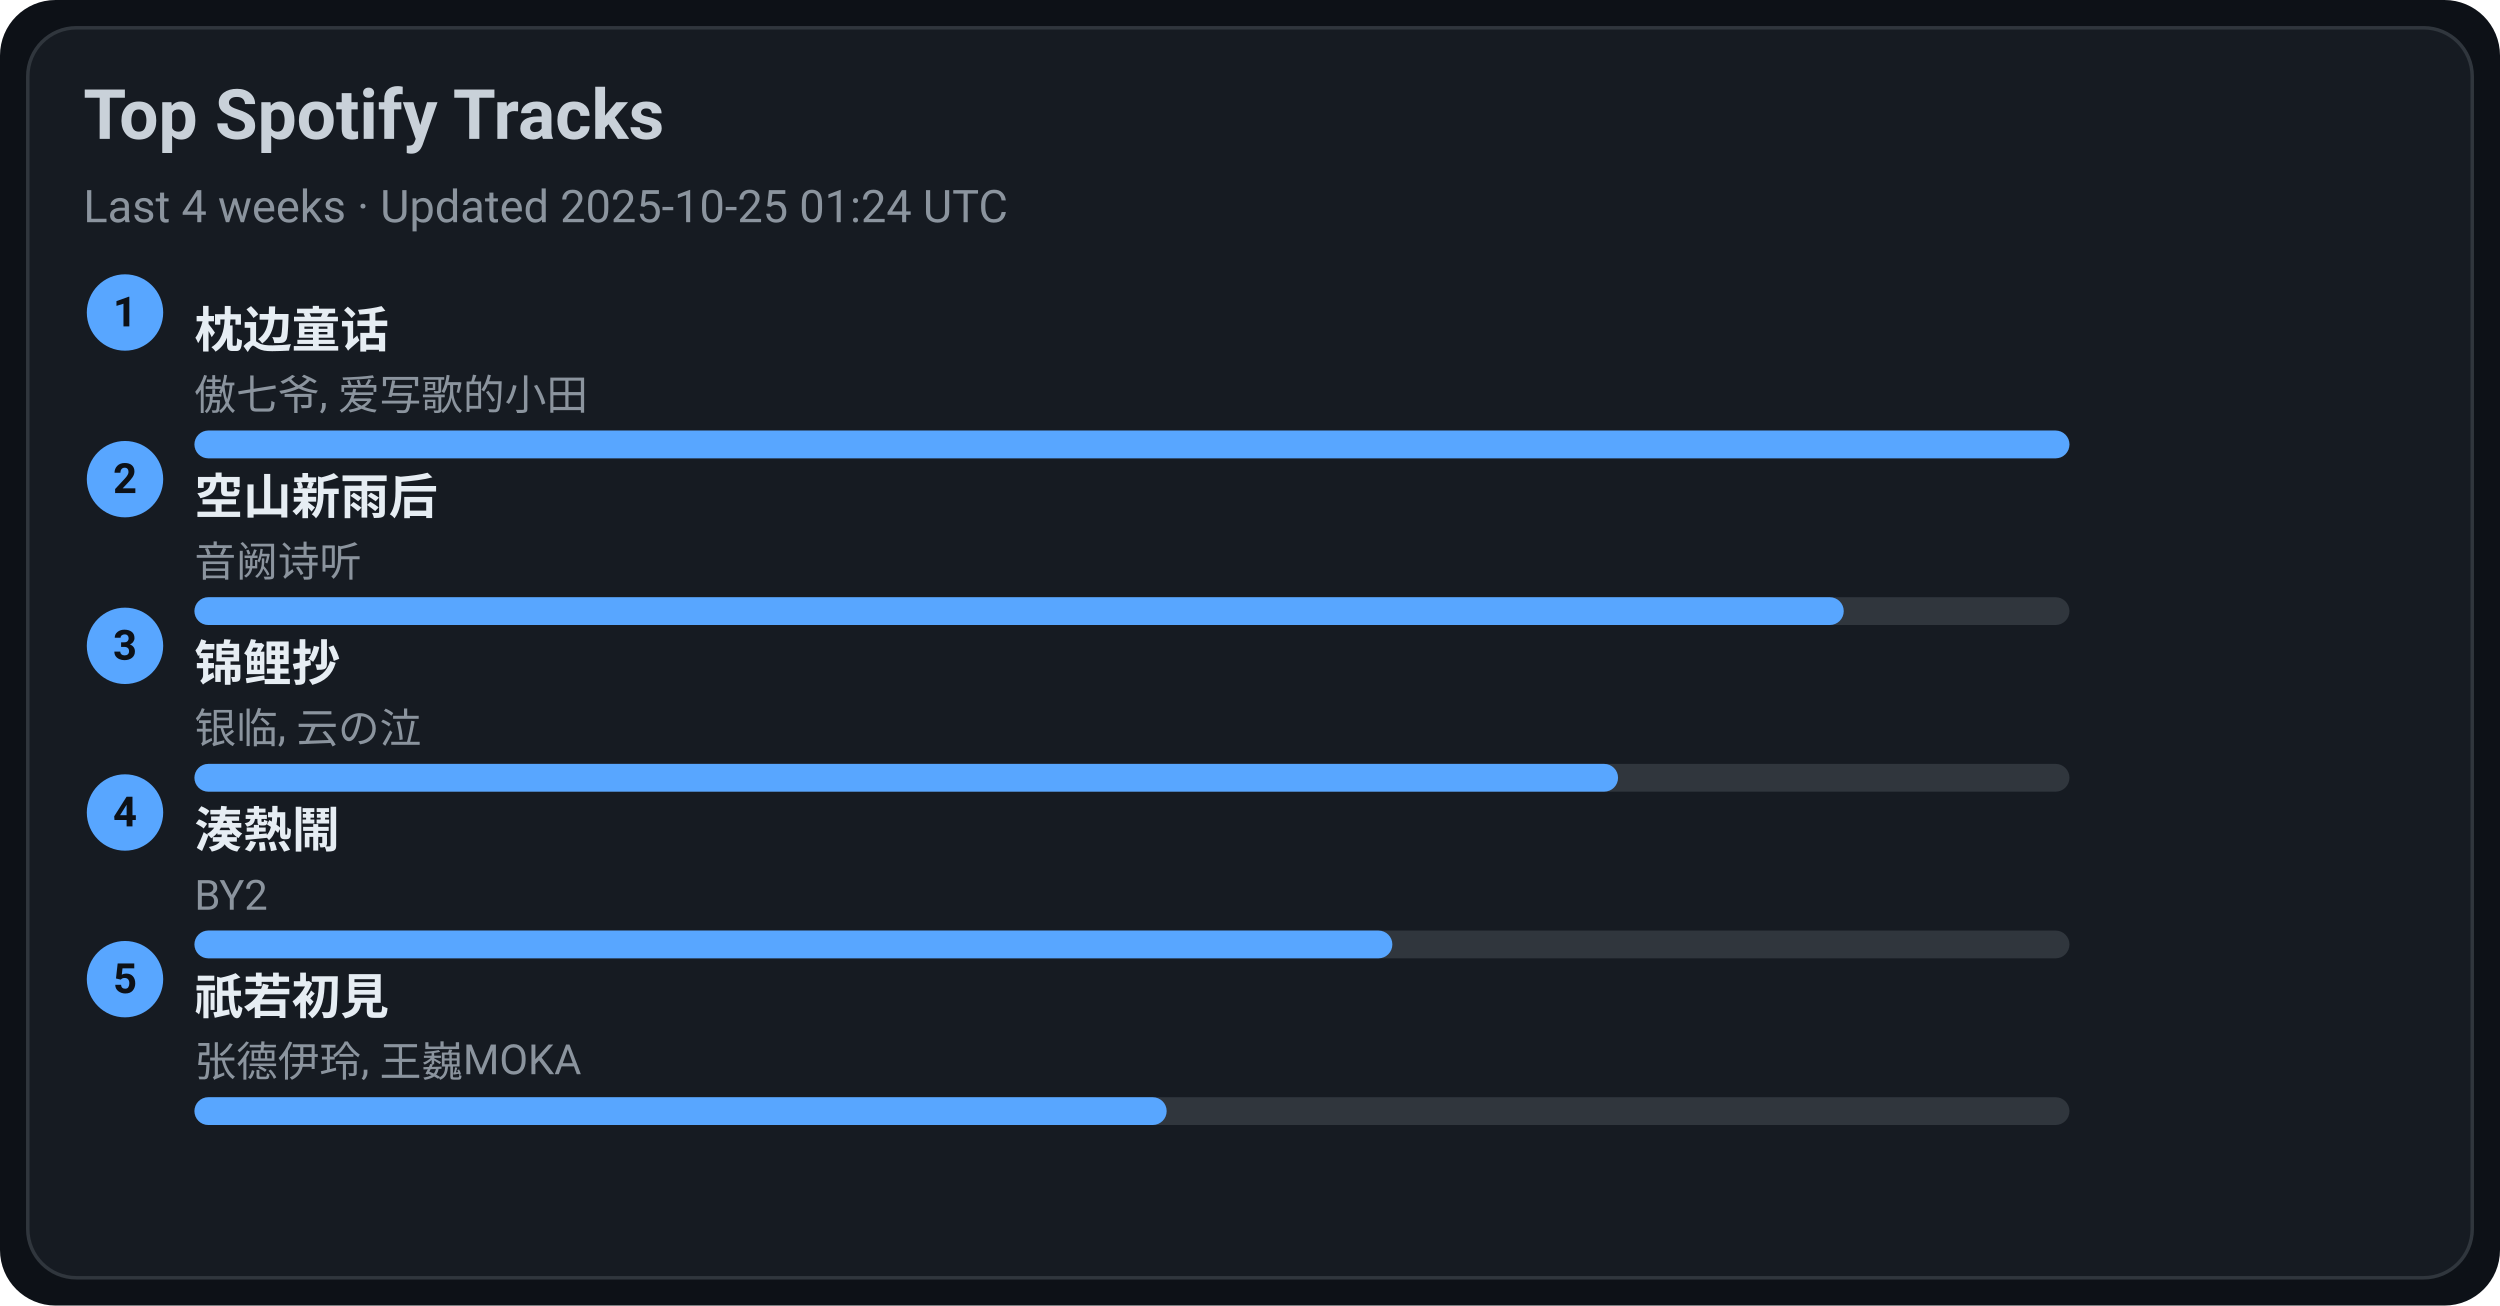
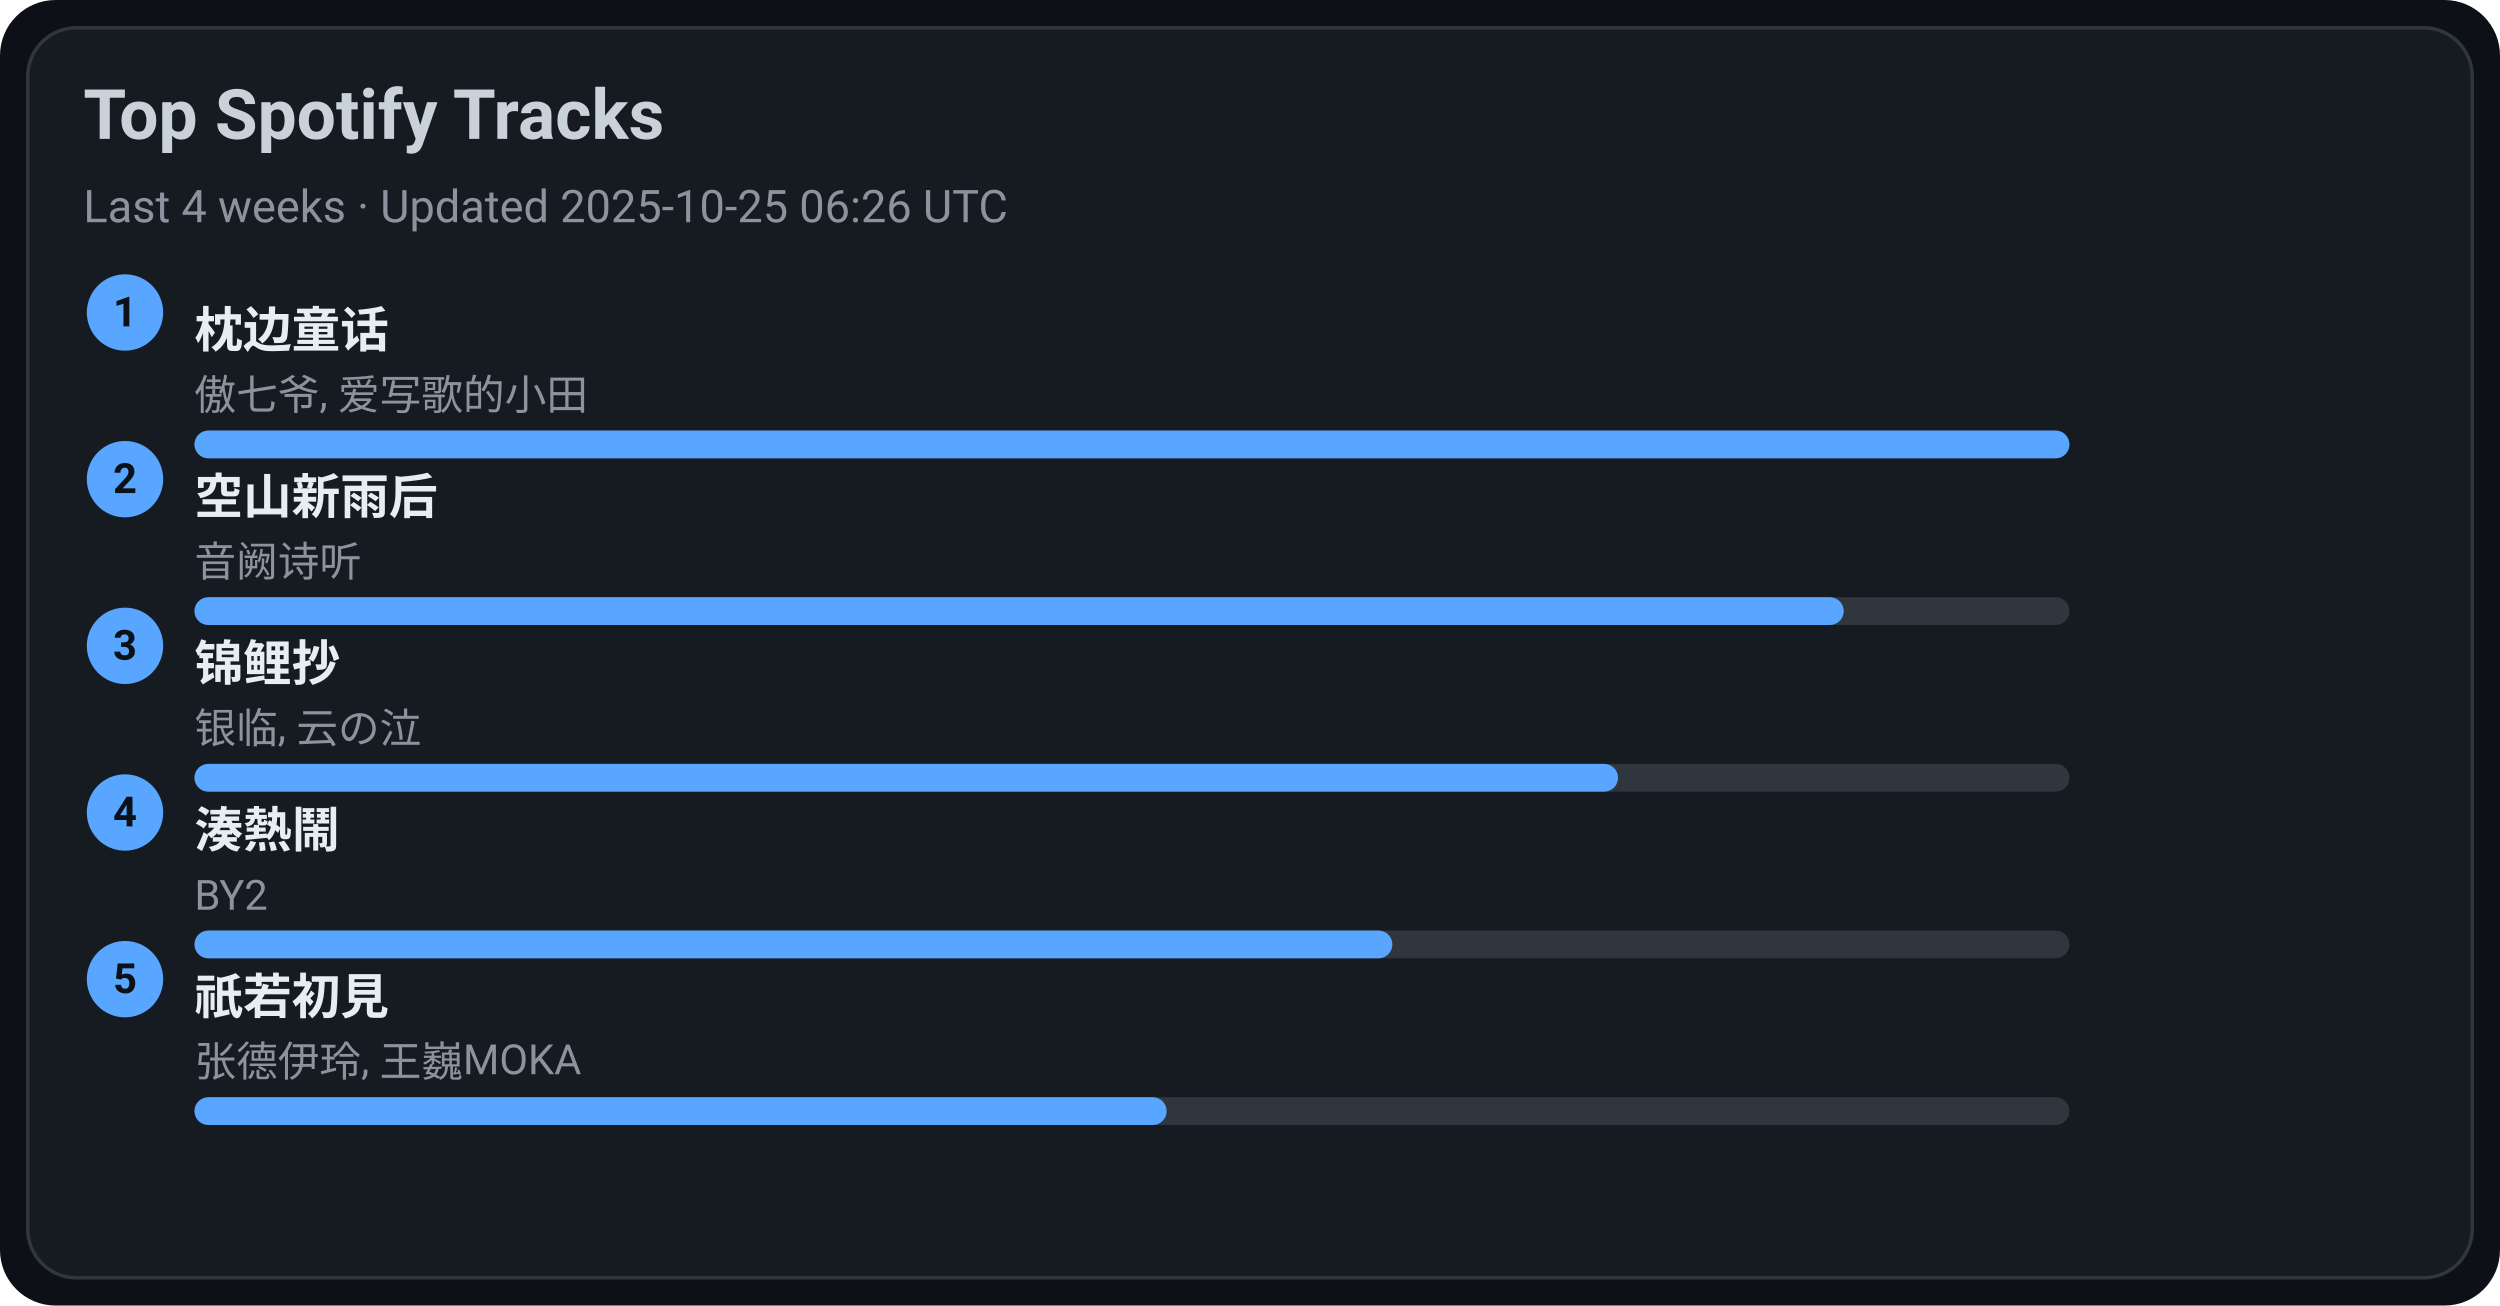
<svg xmlns="http://www.w3.org/2000/svg" width="720" height="376" viewBox="0 0 720 376">
  <style>text{font-family:-apple-system,BlinkMacSystemFont,Segoe UI,Roboto,Ubuntu,Helvetica Neue,Arial,Noto Sans,sans-serif}</style>
  <rect width="720" height="376" rx="16" fill="#0d1117" />
  <rect x="8" y="8" width="704" height="360" rx="14" fill="#161b22" stroke="#30363d" />
  <text x="24" y="40" font-size="20" fill="#c9d1d9" font-weight="600">Top Spotify Tracks</text>
-   <text x="24" y="64" font-size="13" fill="#8b949e">Last 4 weeks · Updated 2025-10-25 01:24 UTC</text>
+   <text x="24" y="64" font-size="13" fill="#8b949e">Last 4 weeks · Updated 2025-10-25 06:26 UTC</text>
  <circle cx="36" cy="90" r="11" fill="#58a6ff" />
  <text x="36" y="94" text-anchor="middle" font-size="12" fill="#0d1117" font-weight="700">1</text>
  <a href="https://open.spotify.com/track/3I8tlHNA9NM8dL0B23xGIY" target="_blank" rel="noopener noreferrer">
    <text x="56" y="100" font-size="14" fill="#e6edf3" font-weight="600">枕边童话</text>
  </a>
  <text x="56" y="118" font-size="12" fill="#8b949e">傲七爷, 爱写歌的小田</text>
  <rect x="56" y="124" width="540" height="8" rx="4" fill="#30363d" />
  <rect x="56" y="124" width="540" height="8" rx="4" fill="#58a6ff" />
  <circle cx="36" cy="138" r="11" fill="#58a6ff" />
  <text x="36" y="142" text-anchor="middle" font-size="12" fill="#0d1117" font-weight="700">2</text>
  <a href="https://open.spotify.com/track/7c1D58U8AIVOGlYzh5U6sk" target="_blank" rel="noopener noreferrer">
    <text x="56" y="148" font-size="14" fill="#e6edf3" font-weight="600">空山新雨后</text>
  </a>
  <text x="56" y="166" font-size="12" fill="#8b949e">音阙诗听</text>
  <rect x="56" y="172" width="540" height="8" rx="4" fill="#30363d" />
  <rect x="56" y="172" width="475" height="8" rx="4" fill="#58a6ff" />
  <circle cx="36" cy="186" r="11" fill="#58a6ff" />
  <text x="36" y="190" text-anchor="middle" font-size="12" fill="#0d1117" font-weight="700">3</text>
  <a href="https://open.spotify.com/track/1KBIv1xAf0VhKsHrZaTVKu" target="_blank" rel="noopener noreferrer">
    <text x="56" y="196" font-size="14" fill="#e6edf3" font-weight="600">锦鲤抄</text>
  </a>
  <text x="56" y="214" font-size="12" fill="#8b949e">银临, 云の泣</text>
  <rect x="56" y="220" width="540" height="8" rx="4" fill="#30363d" />
  <rect x="56" y="220" width="410" height="8" rx="4" fill="#58a6ff" />
  <circle cx="36" cy="234" r="11" fill="#58a6ff" />
  <text x="36" y="238" text-anchor="middle" font-size="12" fill="#0d1117" font-weight="700">4</text>
  <a href="https://open.spotify.com/track/2Qhxww2DKuv7gfvZkkR0wa" target="_blank" rel="noopener noreferrer">
    <text x="56" y="244" font-size="14" fill="#e6edf3" font-weight="600">湊熱鬧</text>
  </a>
  <text x="56" y="262" font-size="12" fill="#8b949e">BY2</text>
  <rect x="56" y="268" width="540" height="8" rx="4" fill="#30363d" />
  <rect x="56" y="268" width="345" height="8" rx="4" fill="#58a6ff" />
  <circle cx="36" cy="282" r="11" fill="#58a6ff" />
  <text x="36" y="286" text-anchor="middle" font-size="12" fill="#0d1117" font-weight="700">5</text>
  <a href="https://open.spotify.com/track/5X4U0jJr9H4oOoXTpiVkyA" target="_blank" rel="noopener noreferrer">
    <text x="56" y="292" font-size="14" fill="#e6edf3" font-weight="600">祇若初見</text>
  </a>
  <text x="56" y="310" font-size="12" fill="#8b949e">张德伊玲, 王巍MOKA</text>
  <rect x="56" y="316" width="540" height="8" rx="4" fill="#30363d" />
  <rect x="56" y="316" width="280" height="8" rx="4" fill="#58a6ff" />
</svg>
